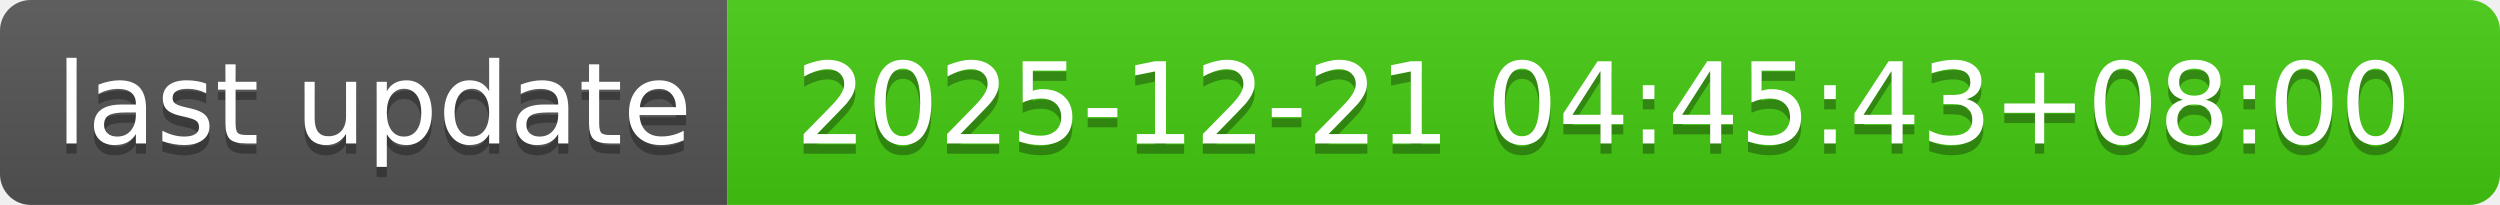
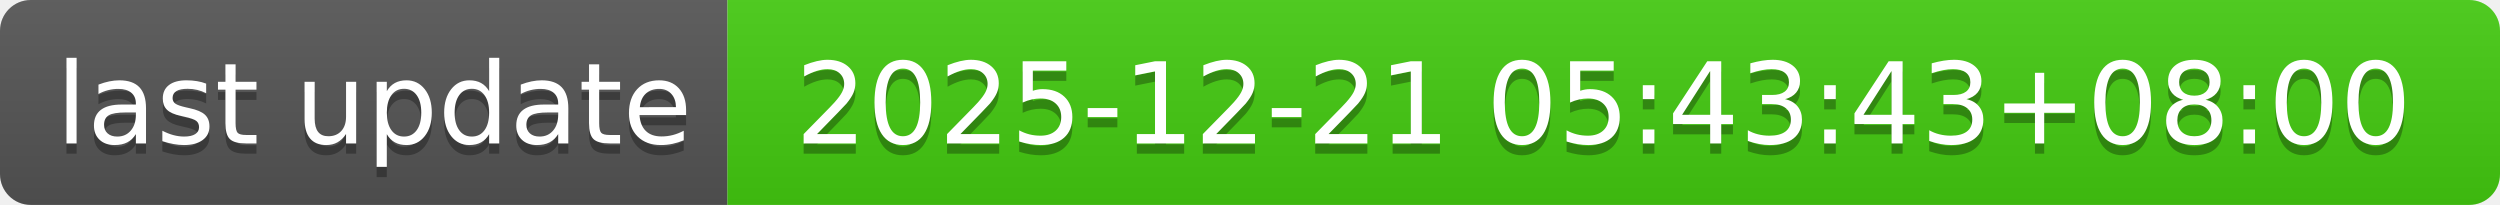
- <svg xmlns="http://www.w3.org/2000/svg" width="244" height="20" role="img" aria-label="last update: 2025-12-21 04:45:43+08:00">
+ <svg xmlns="http://www.w3.org/2000/svg" width="244" height="20" role="img" aria-label="last update: 2025-12-21 05:43:43+08:00">
  <linearGradient id="s" x2="0" y2="100%">
    <stop offset="0" stop-color="#bbb" stop-opacity=".1" />
    <stop offset="1" stop-opacity=".1" />
  </linearGradient>
  <clipPath id="r">
    <rect width="244" height="20" rx="3" fill="#fff" />
  </clipPath>
  <g clip-path="url(#r)">
    <rect width="71" height="20" fill="#555" />
    <rect x="71" width="173" height="20" fill="#4c1" />
    <rect width="244" height="20" fill="url(#s)" />
  </g>
  <g fill="#fff" text-anchor="middle" font-family="Verdana,Geneva,DejaVu Sans,sans-serif" text-rendering="geometricPrecision" font-size="110">
    <text aria-hidden="true" x="365" y="150" fill="#010101" fill-opacity=".3" transform="scale(.1)" textLength="610">last update</text>
    <text x="365" y="140" transform="scale(.1)" fill="#fff" textLength="610">last update</text>
-     <text aria-hidden="true" x="1565" y="150" fill="#010101" fill-opacity=".3" transform="scale(.1)" textLength="1630">2025-12-21 04:45:43+08:00</text>
-     <text x="1565" y="140" transform="scale(.1)" fill="#fff" textLength="1630">2025-12-21 04:45:43+08:00</text>
+     <text aria-hidden="true" x="1565" y="150" fill="#010101" fill-opacity=".3" transform="scale(.1)" textLength="1630">2025-12-21 05:43:43+08:00</text>
+     <text x="1565" y="140" transform="scale(.1)" fill="#fff" textLength="1630">2025-12-21 05:43:43+08:00</text>
  </g>
</svg>
